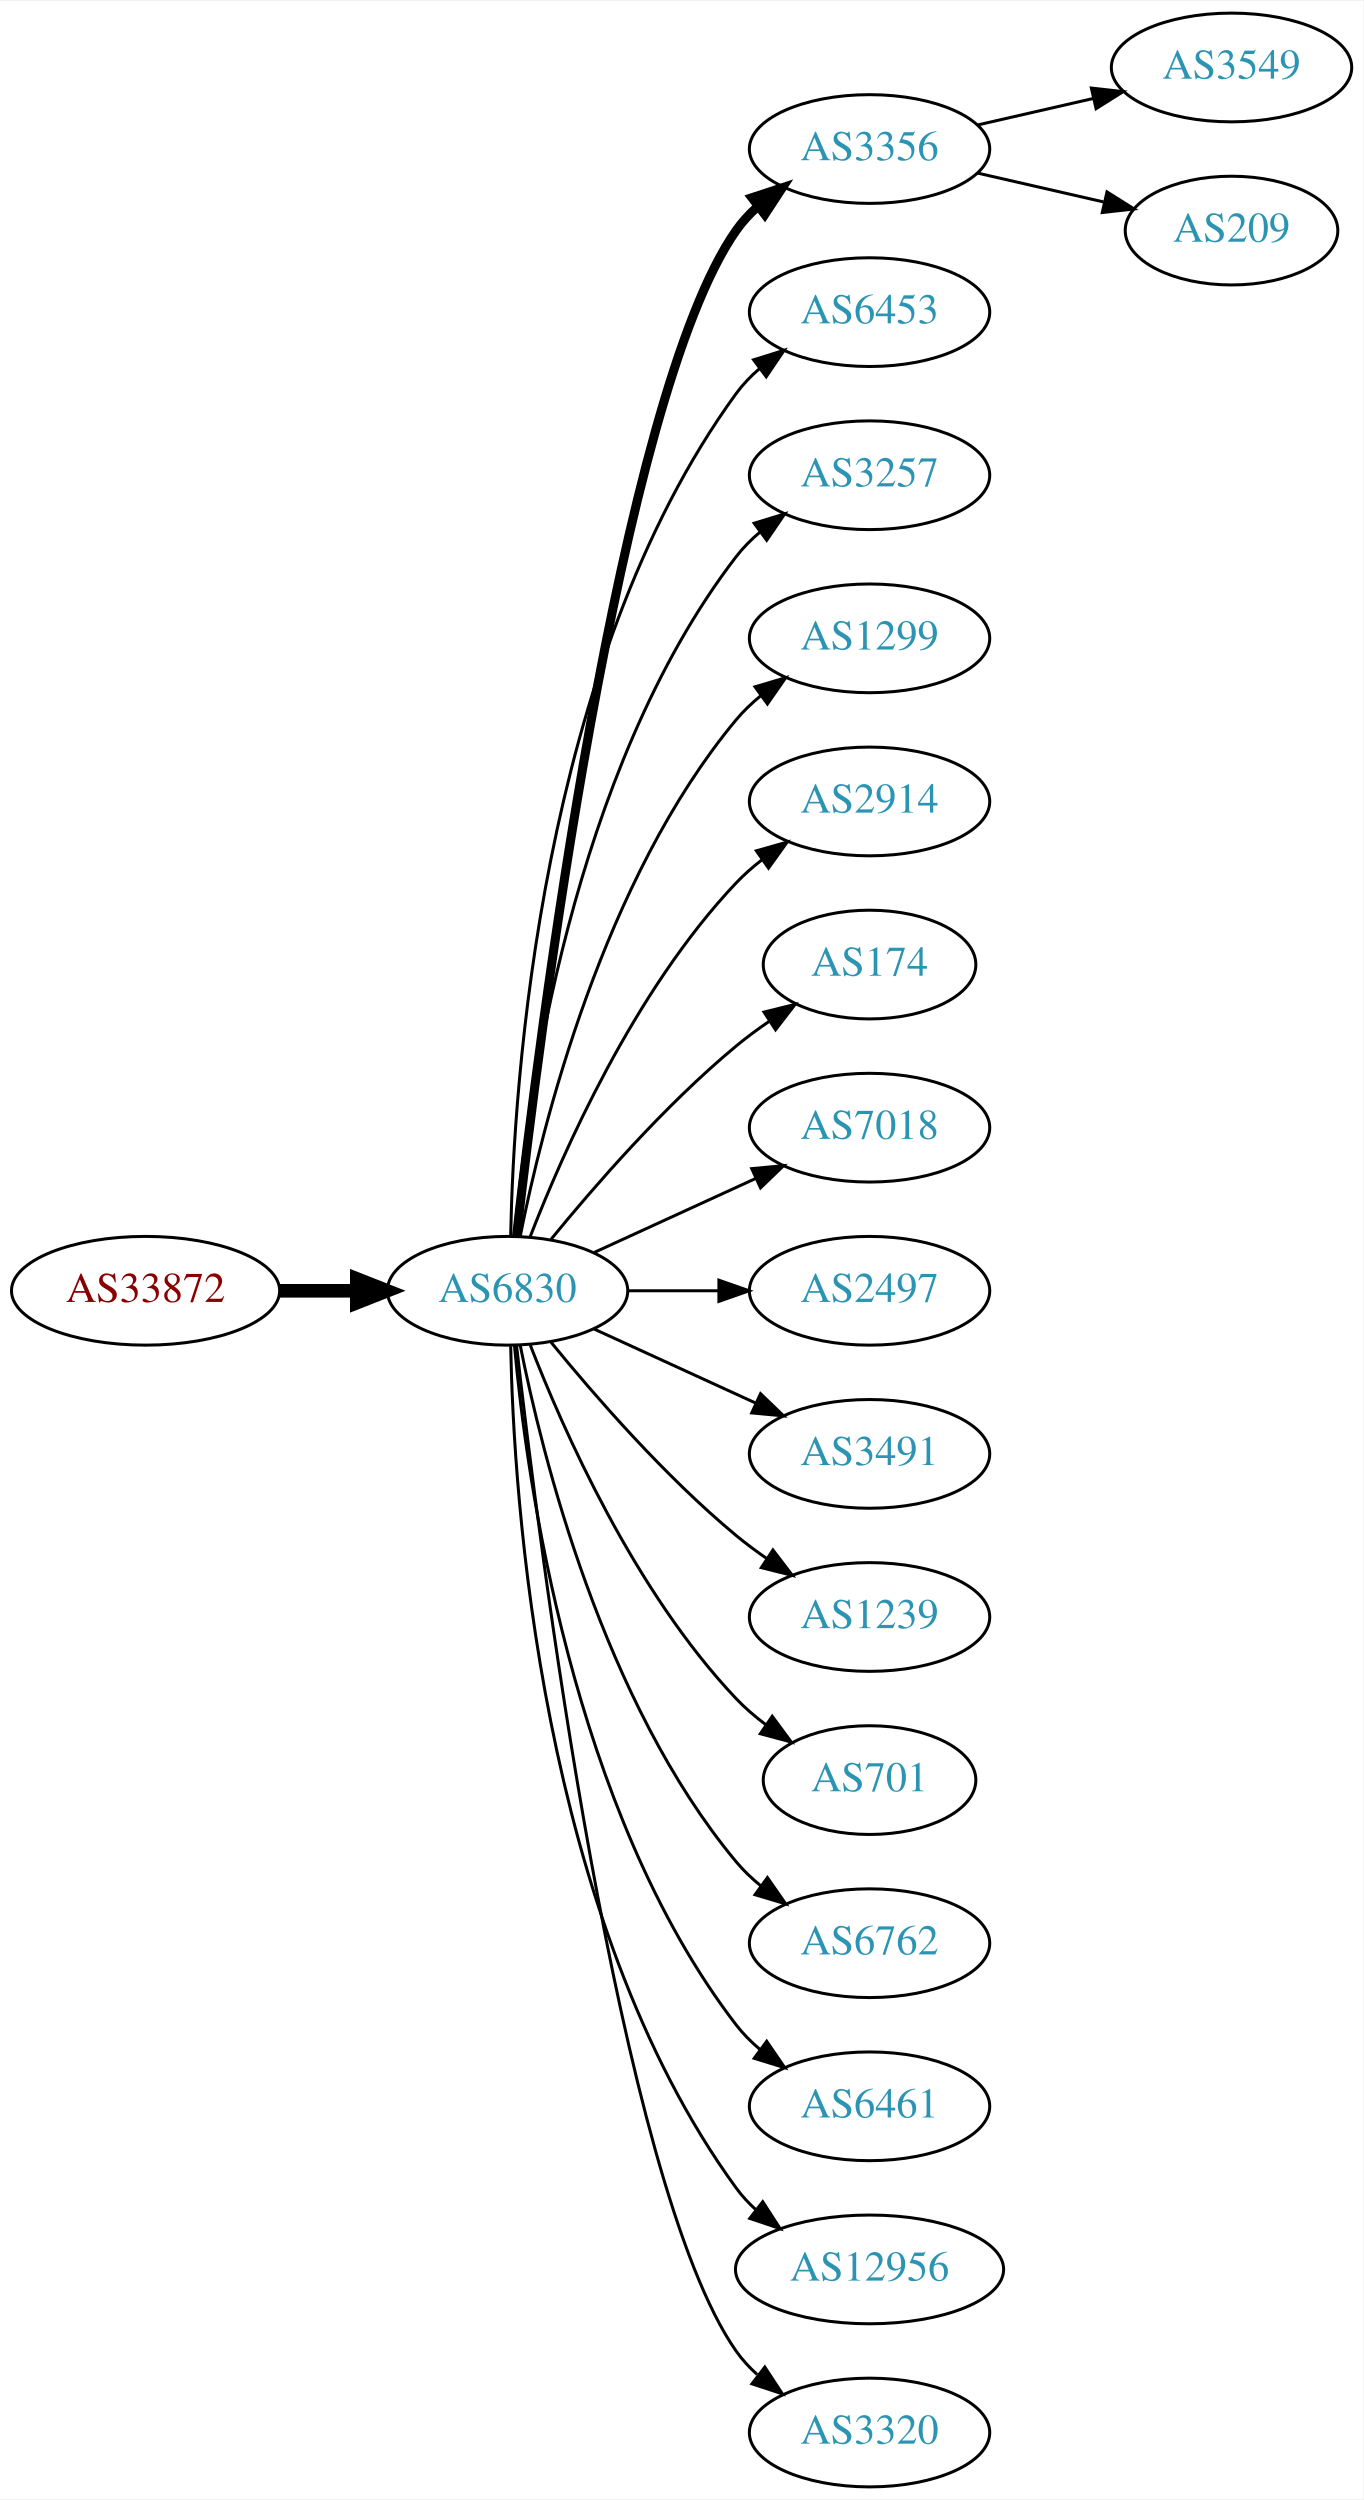
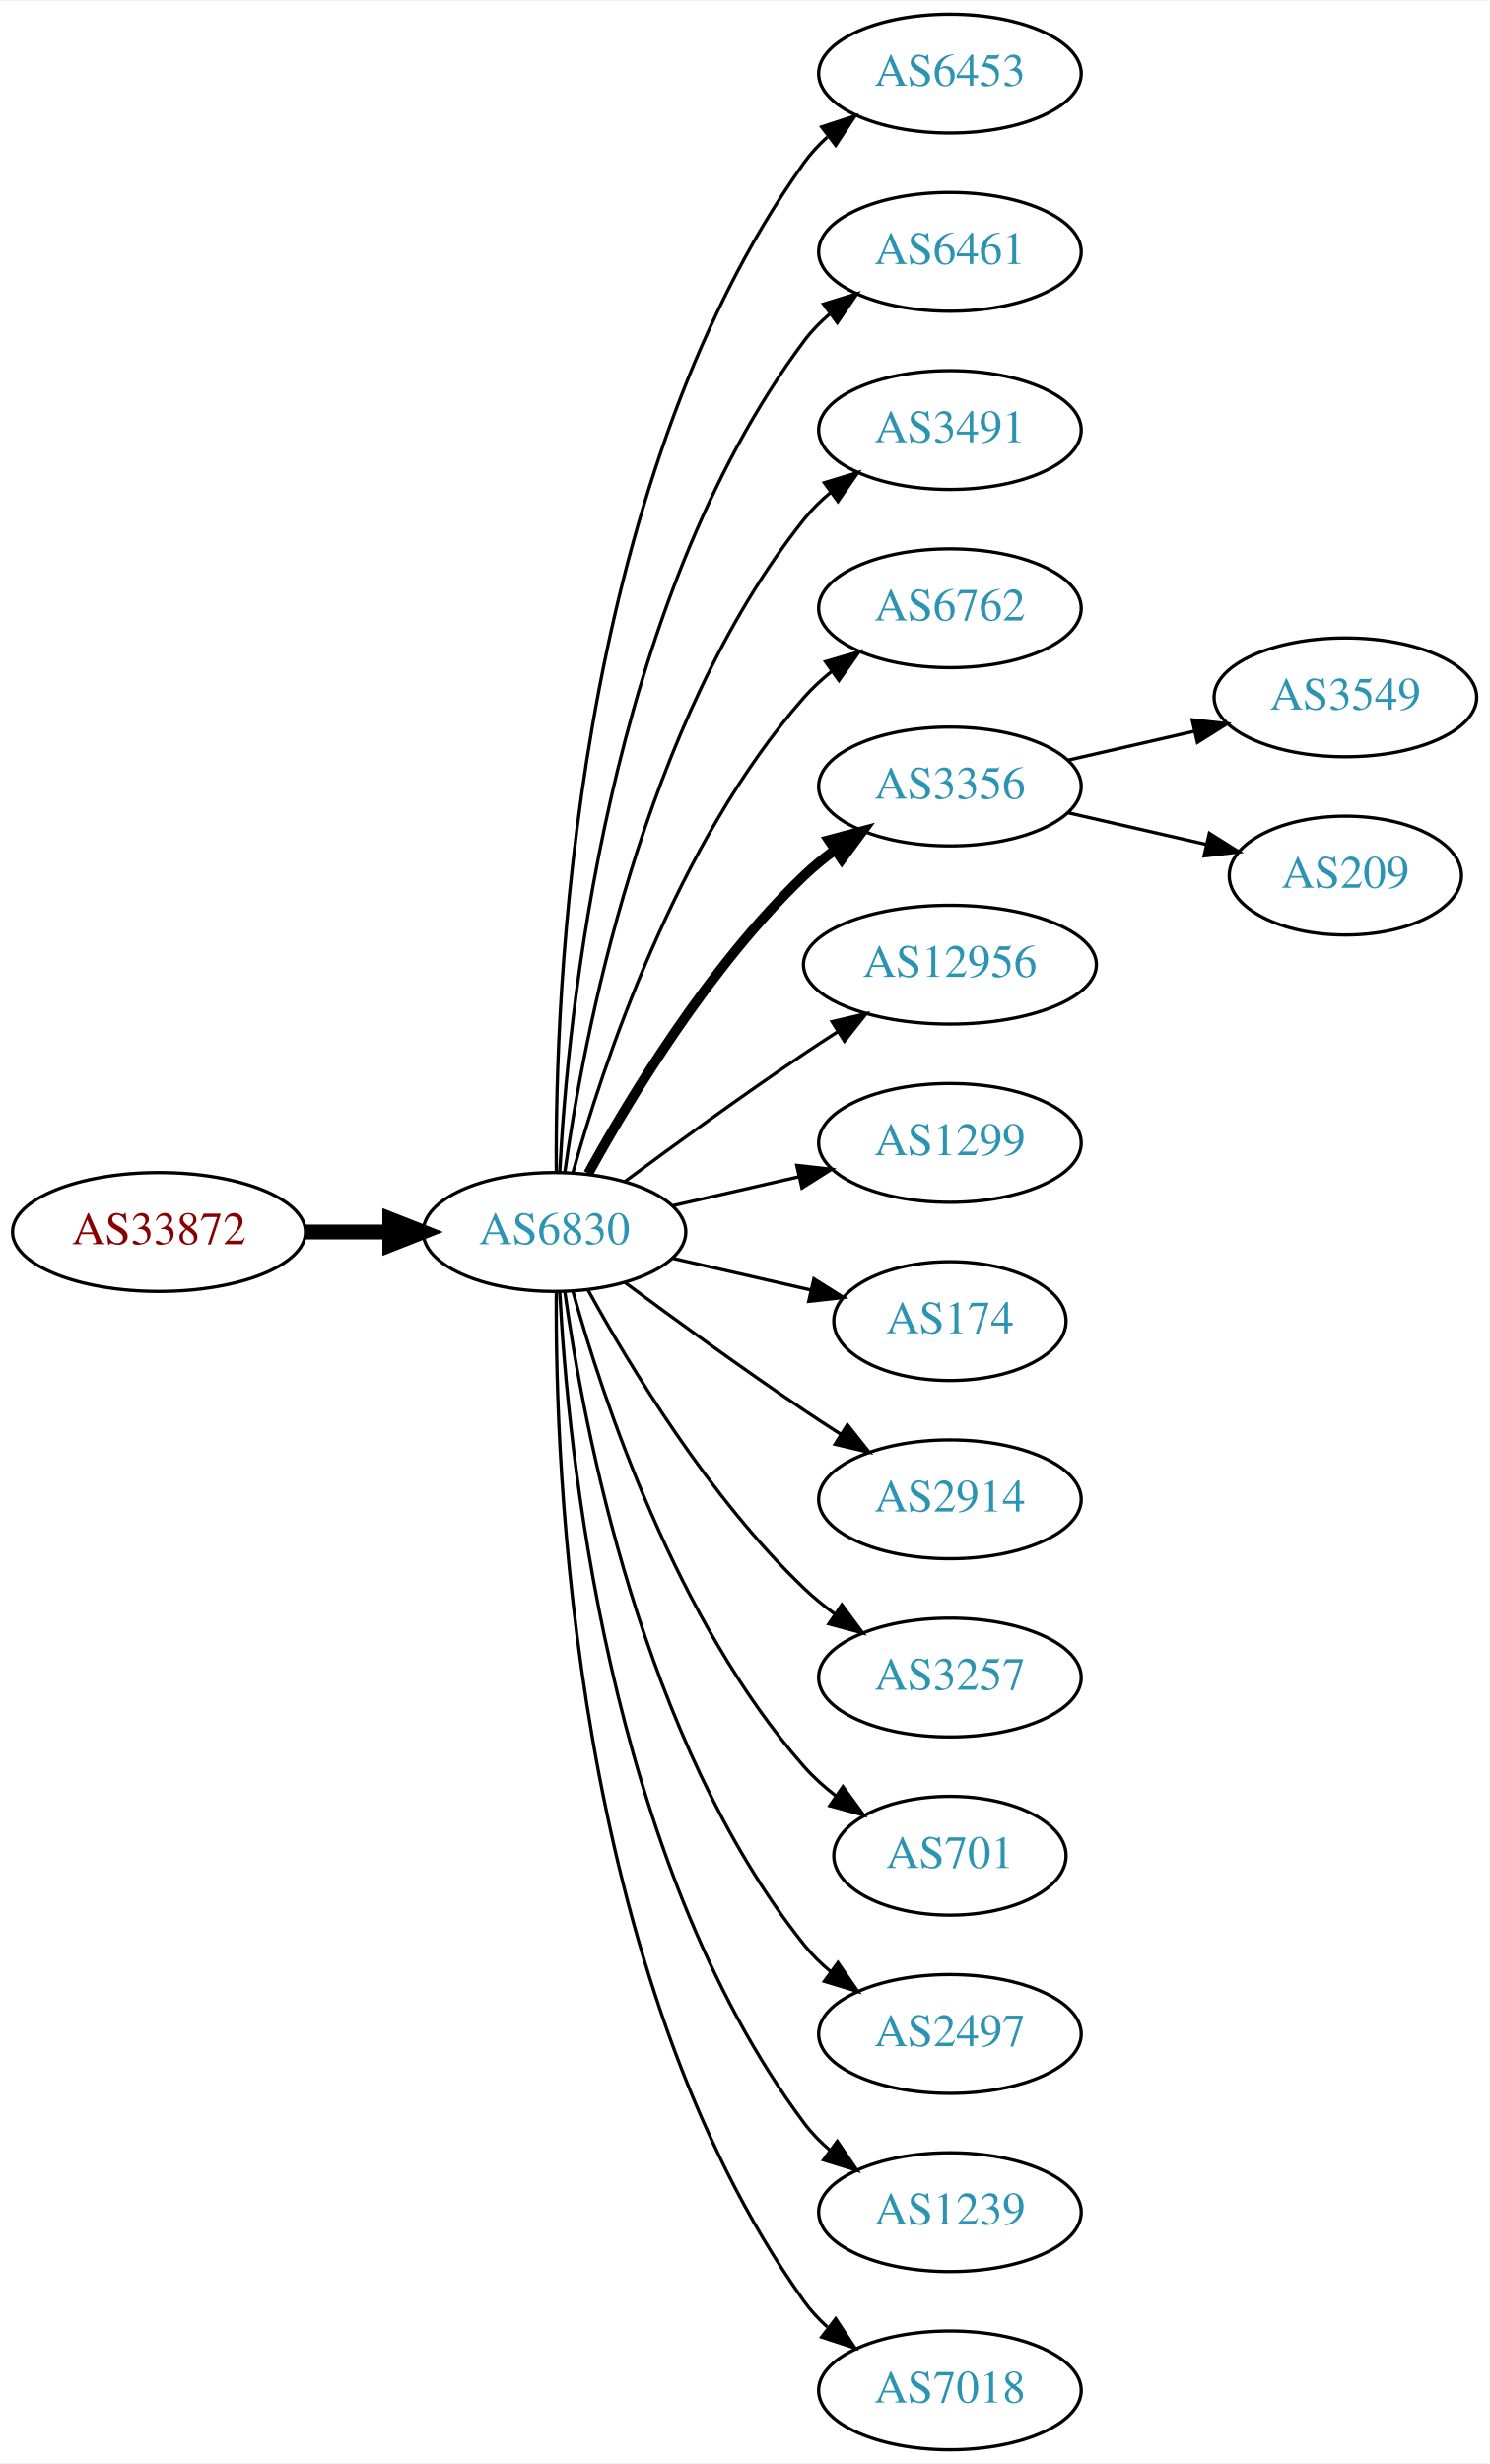
- <svg xmlns="http://www.w3.org/2000/svg" xmlns:xlink="http://www.w3.org/1999/xlink" width="451pt" height="827pt" viewBox="0.00 0.00 451.37 827.00">
-   <g id="graph0" class="graph" transform="scale(1 1) rotate(0) translate(4 823)">
-     <polygon fill="white" stroke="none" points="-4,4 -4,-823 447.37,-823 447.37,4 -4,4" />
+ <svg xmlns="http://www.w3.org/2000/svg" xmlns:xlink="http://www.w3.org/1999/xlink" width="451pt" height="746pt" viewBox="0.00 0.00 451.37 746.00">
+   <g id="graph0" class="graph" transform="scale(1 1) rotate(0) translate(4 742)">
+     <polygon fill="white" stroke="none" points="-4,4 -4,-742 447.37,-742 447.37,4 -4,4" />
    <g id="node1" class="node">
      <g id="a_node1">
        <a xlink:href="/asn/33872" xlink:title="AS33872 ~ Alpha Medien Service GmbH [AT]">
-           <ellipse fill="#ffffff" stroke="black" cx="44.196" cy="-396" rx="44.393" ry="18" />
-           <text text-anchor="middle" x="44.196" y="-392.3" font-family="Times,serif" font-size="14.00" fill="#880000">AS33872</text>
+           <ellipse fill="#ffffff" stroke="black" cx="44.196" cy="-369" rx="44.393" ry="18" />
+           <text text-anchor="middle" x="44.196" y="-365.3" font-family="Times,serif" font-size="14.00" fill="#880000">AS33872</text>
        </a>
      </g>
    </g>
    <g id="node2" class="node">
      <g id="a_node2">
        <a xlink:href="/asn/6830" xlink:title="AS6830 ~ LGI-UPC [AT]">
-           <ellipse fill="#ffffff" stroke="black" cx="164.039" cy="-396" rx="39.794" ry="18" />
-           <text text-anchor="middle" x="164.039" y="-392.3" font-family="Times,serif" font-size="14.00" fill="#2c94b3">AS6830</text>
+           <ellipse fill="#ffffff" stroke="black" cx="164.039" cy="-369" rx="39.794" ry="18" />
+           <text text-anchor="middle" x="164.039" y="-365.3" font-family="Times,serif" font-size="14.00" fill="#2c94b3">AS6830</text>
        </a>
      </g>
    </g>
    <g id="edge1" class="edge">
-       <path fill="none" stroke="black" stroke-width="4.5" d="M88.407,-396C96.72,-396 105.482,-396 113.965,-396" />
-       <polygon fill="black" stroke="black" stroke-width="4.5" points="114.123,-399.938 124.123,-396 114.123,-392.063 114.123,-399.938" />
+       <path fill="none" stroke="black" stroke-width="4.5" d="M88.407,-369C96.72,-369 105.482,-369 113.965,-369" />
+       <polygon fill="black" stroke="black" stroke-width="4.5" points="114.123,-372.938 124.123,-369 114.123,-365.063 114.123,-372.938" />
    </g>
    <g id="node3" class="node">
      <g id="a_node3">
-         <a xlink:href="/asn/3356" xlink:title="AS3356 ~ Level 3 Parent, LLC [US]">
-           <ellipse fill="#ffffff" stroke="black" cx="283.881" cy="-774" rx="39.794" ry="18" />
-           <text text-anchor="middle" x="283.881" y="-770.3" font-family="Times,serif" font-size="14.00" fill="#2c94b3">AS3356</text>
-         </a>
-       </g>
-     </g>
-     <g id="edge2" class="edge">
-       <path fill="none" stroke="black" stroke-width="3" d="M167.009,-414.101C174.237,-477.928 200.915,-691.628 239.685,-747 241.663,-749.825 244.041,-752.416 246.652,-754.779" />
-       <polygon fill="black" stroke="black" stroke-width="3" points="244.945,-757.881 255.01,-761.188 249.204,-752.326 244.945,-757.881" />
-     </g>
-     <g id="node4" class="node">
-       <g id="a_node4">
        <a xlink:href="/asn/6453" xlink:title="AS6453 ~ TATA COMMUNICATIONS (AMERICA) INC [US]">
          <ellipse fill="#ffffff" stroke="black" cx="283.881" cy="-720" rx="39.794" ry="18" />
          <text text-anchor="middle" x="283.881" y="-716.3" font-family="Times,serif" font-size="14.00" fill="#2c94b3">AS6453</text>
        </a>
      </g>
    </g>
+     <g id="edge2" class="edge">
+       <path fill="none" stroke="black" d="M164.587,-387.063C164.168,-439.503 169.322,-594.293 239.685,-693 241.687,-695.809 244.082,-698.388 246.703,-700.743" />
+       <polygon fill="black" stroke="black" points="245.007,-703.852 255.079,-707.139 249.255,-698.288 245.007,-703.852" />
+     </g>
+     <g id="node4" class="node">
+       <g id="a_node4">
+         <a xlink:href="/asn/6461" xlink:title="AS6461 ~ Zayo Bandwidth [US]">
+           <ellipse fill="#ffffff" stroke="black" cx="283.881" cy="-666" rx="39.794" ry="18" />
+           <text text-anchor="middle" x="283.881" y="-662.3" font-family="Times,serif" font-size="14.00" fill="#2c94b3">AS6461</text>
+         </a>
+       </g>
+     </g>
    <g id="edge3" class="edge">
-       <path fill="none" stroke="black" d="M165.071,-414.337C166.044,-464.079 174.763,-603.806 239.685,-693 241.897,-696.039 244.565,-698.813 247.477,-701.326" />
-       <polygon fill="black" stroke="black" points="245.495,-704.214 255.608,-707.373 249.672,-698.597 245.495,-704.214" />
+       <path fill="none" stroke="black" d="M165.63,-387.023C168.007,-433.412 179.925,-558.893 239.685,-639 241.933,-642.013 244.624,-644.769 247.551,-647.272" />
+       <polygon fill="black" stroke="black" points="245.582,-650.169 255.702,-653.303 249.746,-644.542 245.582,-650.169" />
    </g>
    <g id="node5" class="node">
      <g id="a_node5">
-         <a xlink:href="/asn/3257" xlink:title="AS3257 ~ GTT [DE]">
-           <ellipse fill="#ffffff" stroke="black" cx="283.881" cy="-666" rx="39.794" ry="18" />
-           <text text-anchor="middle" x="283.881" y="-662.3" font-family="Times,serif" font-size="14.00" fill="#2c94b3">AS3257</text>
+         <a xlink:href="/asn/3491" xlink:title="AS3491 ~ PCCW Global, Inc. [US]">
+           <ellipse fill="#ffffff" stroke="black" cx="283.881" cy="-612" rx="39.794" ry="18" />
+           <text text-anchor="middle" x="283.881" y="-608.3" font-family="Times,serif" font-size="14.00" fill="#2c94b3">AS3491</text>
        </a>
      </g>
    </g>
    <g id="edge4" class="edge">
-       <path fill="none" stroke="black" d="M166.323,-414.117C170.221,-457.332 185.238,-568.131 239.685,-639 241.975,-641.981 244.695,-644.716 247.639,-647.205" />
-       <polygon fill="black" stroke="black" points="245.686,-650.113 255.816,-653.218 249.833,-644.473 245.686,-650.113" />
+       <path fill="none" stroke="black" d="M167.178,-387.17C172.678,-426.974 190.504,-523.233 239.685,-585 242.026,-587.94 244.781,-590.649 247.747,-593.121" />
+       <polygon fill="black" stroke="black" points="245.812,-596.042 255.953,-599.11 249.939,-590.388 245.812,-596.042" />
    </g>
    <g id="node6" class="node">
      <g id="a_node6">
-         <a xlink:href="/asn/1299" xlink:title="AS1299 ~ Telia Carrier [EU]">
-           <ellipse fill="#ffffff" stroke="black" cx="283.881" cy="-612" rx="39.794" ry="18" />
-           <text text-anchor="middle" x="283.881" y="-608.3" font-family="Times,serif" font-size="14.00" fill="#2c94b3">AS1299</text>
+         <a xlink:href="/asn/6762" xlink:title="AS6762 ~ TELECOM ITALIA SPARKLE S.p.A. [IT]">
+           <ellipse fill="#ffffff" stroke="black" cx="283.881" cy="-558" rx="39.794" ry="18" />
+           <text text-anchor="middle" x="283.881" y="-554.3" font-family="Times,serif" font-size="14.00" fill="#2c94b3">AS6762</text>
        </a>
      </g>
    </g>
    <g id="edge5" class="edge">
-       <path fill="none" stroke="black" d="M168.237,-414.073C175.401,-450.141 195.675,-532.125 239.685,-585 242.09,-587.889 244.886,-590.563 247.879,-593.013" />
-       <polygon fill="black" stroke="black" points="245.967,-595.95 256.122,-598.973 250.069,-590.277 245.967,-595.95" />
+       <path fill="none" stroke="black" d="M169.612,-386.946C178.517,-418.995 200.801,-486.842 239.685,-531 242.169,-533.821 245.019,-536.449 248.044,-538.871" />
+       <polygon fill="black" stroke="black" points="246.162,-541.828 256.334,-544.791 250.23,-536.131 246.162,-541.828" />
    </g>
    <g id="node7" class="node">
      <g id="a_node7">
-         <a xlink:href="/asn/2914" xlink:title="AS2914 ~ NTT America, Inc. [US]">
-           <ellipse fill="#ffffff" stroke="black" cx="283.881" cy="-558" rx="39.794" ry="18" />
-           <text text-anchor="middle" x="283.881" y="-554.3" font-family="Times,serif" font-size="14.00" fill="#2c94b3">AS2914</text>
+         <a xlink:href="/asn/3356" xlink:title="AS3356 ~ Level 3 Parent, LLC [US]">
+           <ellipse fill="#ffffff" stroke="black" cx="283.881" cy="-504" rx="39.794" ry="18" />
+           <text text-anchor="middle" x="283.881" y="-500.3" font-family="Times,serif" font-size="14.00" fill="#2c94b3">AS3356</text>
        </a>
      </g>
    </g>
    <g id="edge6" class="edge">
-       <path fill="none" stroke="black" d="M171.562,-413.994C182.312,-441.728 205.969,-495.429 239.685,-531 242.271,-533.728 245.188,-536.294 248.257,-538.677" />
-       <polygon fill="black" stroke="black" points="246.411,-541.658 256.605,-544.543 250.435,-535.93 246.411,-541.658" />
+       <path fill="none" stroke="black" stroke-width="3" d="M174.28,-386.713C186.825,-409.561 211.002,-449.611 239.685,-477 242.553,-479.739 245.742,-482.347 249.051,-484.785" />
+       <polygon fill="black" stroke="black" stroke-width="3" points="247.175,-487.742 257.411,-490.477 251.114,-481.956 247.175,-487.742" />
    </g>
    <g id="node8" class="node">
      <g id="a_node8">
-         <a xlink:href="/asn/174" xlink:title="AS174 ~ Cogent Communications [US]">
-           <ellipse fill="#ffffff" stroke="black" cx="283.881" cy="-504" rx="35.194" ry="18" />
-           <text text-anchor="middle" x="283.881" y="-500.3" font-family="Times,serif" font-size="14.00" fill="#2c94b3">AS174</text>
+         <a xlink:href="/asn/12956" xlink:title="AS12956 ~ TELXIUS [ES]">
+           <ellipse fill="#ffffff" stroke="black" cx="283.881" cy="-450" rx="44.393" ry="18" />
+           <text text-anchor="middle" x="283.881" y="-446.3" font-family="Times,serif" font-size="14.00" fill="#2c94b3">AS12956</text>
        </a>
      </g>
    </g>
    <g id="edge7" class="edge">
-       <path fill="none" stroke="black" d="M178.458,-413.065C192.572,-430.375 215.987,-457.345 239.685,-477 243.148,-479.872 246.941,-482.669 250.795,-485.308" />
-       <polygon fill="black" stroke="black" points="248.938,-488.275 259.228,-490.797 252.757,-482.408 248.938,-488.275" />
+       <path fill="none" stroke="black" d="M185.369,-384.277C200.231,-395.304 220.976,-410.407 239.685,-423 242.975,-425.215 246.438,-427.482 249.912,-429.715" />
+       <polygon fill="black" stroke="black" points="248.16,-432.748 258.479,-435.148 251.909,-426.837 248.16,-432.748" />
    </g>
    <g id="node9" class="node">
      <g id="a_node9">
-         <a xlink:href="/asn/7018" xlink:title="AS7018 ~ AT&amp;T Services, Inc. [US]">
-           <ellipse fill="#ffffff" stroke="black" cx="283.881" cy="-450" rx="39.794" ry="18" />
-           <text text-anchor="middle" x="283.881" y="-446.3" font-family="Times,serif" font-size="14.00" fill="#2c94b3">AS7018</text>
+         <a xlink:href="/asn/1299" xlink:title="AS1299 ~ Telia Carrier [EU]">
+           <ellipse fill="#ffffff" stroke="black" cx="283.881" cy="-396" rx="39.794" ry="18" />
+           <text text-anchor="middle" x="283.881" y="-392.3" font-family="Times,serif" font-size="14.00" fill="#2c94b3">AS1299</text>
        </a>
      </g>
    </g>
    <g id="edge8" class="edge">
-       <path fill="none" stroke="black" d="M192.667,-408.661C208.624,-415.973 228.895,-425.261 246.178,-433.181" />
-       <polygon fill="black" stroke="black" points="244.876,-436.435 255.425,-437.419 247.793,-430.071 244.876,-436.435" />
+       <path fill="none" stroke="black" d="M199.758,-376.955C211.758,-379.704 225.379,-382.825 238.071,-385.733" />
+       <polygon fill="black" stroke="black" points="237.474,-389.187 248.003,-388.009 239.037,-382.364 237.474,-389.187" />
    </g>
    <g id="node10" class="node">
      <g id="a_node10">
-         <a xlink:href="/asn/2497" xlink:title="AS2497 ~ Internet Initiative Japan Inc. [JP]">
-           <ellipse fill="#ffffff" stroke="black" cx="283.881" cy="-396" rx="39.794" ry="18" />
-           <text text-anchor="middle" x="283.881" y="-392.3" font-family="Times,serif" font-size="14.00" fill="#2c94b3">AS2497</text>
+         <a xlink:href="/asn/174" xlink:title="AS174 ~ Cogent Communications [US]">
+           <ellipse fill="#ffffff" stroke="black" cx="283.881" cy="-342" rx="35.194" ry="18" />
+           <text text-anchor="middle" x="283.881" y="-338.3" font-family="Times,serif" font-size="14.00" fill="#2c94b3">AS174</text>
        </a>
      </g>
    </g>
    <g id="edge9" class="edge">
-       <path fill="none" stroke="black" d="M203.951,-396C213.505,-396 223.854,-396 233.817,-396" />
-       <polygon fill="black" stroke="black" points="234.009,-399.5 244.009,-396 234.009,-392.5 234.009,-399.5" />
+       <path fill="none" stroke="black" d="M199.758,-361.045C212.85,-358.045 227.873,-354.604 241.513,-351.478" />
+       <polygon fill="black" stroke="black" points="242.655,-354.807 251.621,-349.162 241.091,-347.984 242.655,-354.807" />
    </g>
    <g id="node11" class="node">
      <g id="a_node11">
-         <a xlink:href="/asn/3491" xlink:title="AS3491 ~ PCCW Global, Inc. [US]">
-           <ellipse fill="#ffffff" stroke="black" cx="283.881" cy="-342" rx="39.794" ry="18" />
-           <text text-anchor="middle" x="283.881" y="-338.3" font-family="Times,serif" font-size="14.00" fill="#2c94b3">AS3491</text>
+         <a xlink:href="/asn/2914" xlink:title="AS2914 ~ NTT America, Inc. [US]">
+           <ellipse fill="#ffffff" stroke="black" cx="283.881" cy="-288" rx="39.794" ry="18" />
+           <text text-anchor="middle" x="283.881" y="-284.3" font-family="Times,serif" font-size="14.00" fill="#2c94b3">AS2914</text>
        </a>
      </g>
    </g>
    <g id="edge10" class="edge">
-       <path fill="none" stroke="black" d="M192.667,-383.339C208.624,-376.027 228.895,-366.739 246.178,-358.819" />
-       <polygon fill="black" stroke="black" points="247.793,-361.929 255.425,-354.581 244.876,-355.565 247.793,-361.929" />
+       <path fill="none" stroke="black" d="M185.369,-353.723C200.231,-342.696 220.976,-327.593 239.685,-315 243.234,-312.611 246.984,-310.161 250.733,-307.758" />
+       <polygon fill="black" stroke="black" points="252.801,-310.591 259.381,-302.288 249.059,-304.675 252.801,-310.591" />
    </g>
    <g id="node12" class="node">
      <g id="a_node12">
-         <a xlink:href="/asn/1239" xlink:title="AS1239 ~ Sprint [US]">
-           <ellipse fill="#ffffff" stroke="black" cx="283.881" cy="-288" rx="39.794" ry="18" />
-           <text text-anchor="middle" x="283.881" y="-284.3" font-family="Times,serif" font-size="14.00" fill="#2c94b3">AS1239</text>
+         <a xlink:href="/asn/3257" xlink:title="AS3257 ~ GTT [DE]">
+           <ellipse fill="#ffffff" stroke="black" cx="283.881" cy="-234" rx="39.794" ry="18" />
+           <text text-anchor="middle" x="283.881" y="-230.3" font-family="Times,serif" font-size="14.00" fill="#2c94b3">AS3257</text>
        </a>
      </g>
    </g>
    <g id="edge11" class="edge">
-       <path fill="none" stroke="black" d="M178.458,-378.935C192.572,-361.625 215.987,-334.655 239.685,-315 242.901,-312.332 246.402,-309.73 249.972,-307.259" />
-       <polygon fill="black" stroke="black" points="251.896,-310.183 258.329,-301.764 248.05,-304.334 251.896,-310.183" />
+       <path fill="none" stroke="black" d="M174.28,-351.287C186.825,-328.439 211.002,-288.389 239.685,-261 242.553,-258.261 245.742,-255.653 249.051,-253.215" />
+       <polygon fill="black" stroke="black" points="251.114,-256.044 257.411,-247.523 247.175,-250.258 251.114,-256.044" />
    </g>
    <g id="node13" class="node">
      <g id="a_node13">
        <a xlink:href="/asn/701" xlink:title="AS701 ~ UUNET [US]">
-           <ellipse fill="#ffffff" stroke="black" cx="283.881" cy="-234" rx="35.194" ry="18" />
-           <text text-anchor="middle" x="283.881" y="-230.3" font-family="Times,serif" font-size="14.00" fill="#2c94b3">AS701</text>
+           <ellipse fill="#ffffff" stroke="black" cx="283.881" cy="-180" rx="35.194" ry="18" />
+           <text text-anchor="middle" x="283.881" y="-176.3" font-family="Times,serif" font-size="14.00" fill="#2c94b3">AS701</text>
        </a>
      </g>
    </g>
    <g id="edge12" class="edge">
-       <path fill="none" stroke="black" d="M171.562,-378.006C182.312,-350.272 205.969,-296.571 239.685,-261 242.628,-257.895 246.001,-254.999 249.537,-252.345" />
-       <polygon fill="black" stroke="black" points="251.666,-255.129 257.956,-246.603 247.722,-249.346 251.666,-255.129" />
+       <path fill="none" stroke="black" d="M169.612,-351.054C178.517,-319.005 200.801,-251.158 239.685,-207 242.512,-203.789 245.814,-200.828 249.309,-198.136" />
+       <polygon fill="black" stroke="black" points="251.443,-200.916 257.684,-192.355 247.466,-195.155 251.443,-200.916" />
    </g>
    <g id="node14" class="node">
      <g id="a_node14">
-         <a xlink:href="/asn/6762" xlink:title="AS6762 ~ TELECOM ITALIA SPARKLE S.p.A. [IT]">
-           <ellipse fill="#ffffff" stroke="black" cx="283.881" cy="-180" rx="39.794" ry="18" />
-           <text text-anchor="middle" x="283.881" y="-176.3" font-family="Times,serif" font-size="14.00" fill="#2c94b3">AS6762</text>
+         <a xlink:href="/asn/2497" xlink:title="AS2497 ~ Internet Initiative Japan Inc. [JP]">
+           <ellipse fill="#ffffff" stroke="black" cx="283.881" cy="-126" rx="39.794" ry="18" />
+           <text text-anchor="middle" x="283.881" y="-122.3" font-family="Times,serif" font-size="14.00" fill="#2c94b3">AS2497</text>
        </a>
      </g>
    </g>
    <g id="edge13" class="edge">
-       <path fill="none" stroke="black" d="M168.237,-377.927C175.401,-341.859 195.675,-259.875 239.685,-207 242.09,-204.111 244.886,-201.437 247.879,-198.987" />
-       <polygon fill="black" stroke="black" points="250.069,-201.723 256.122,-193.027 245.967,-196.05 250.069,-201.723" />
+       <path fill="none" stroke="black" d="M167.178,-350.83C172.678,-311.026 190.504,-214.767 239.685,-153 242.026,-150.06 244.781,-147.351 247.747,-144.879" />
+       <polygon fill="black" stroke="black" points="249.939,-147.612 255.953,-138.89 245.812,-141.958 249.939,-147.612" />
    </g>
    <g id="node15" class="node">
      <g id="a_node15">
-         <a xlink:href="/asn/6461" xlink:title="AS6461 ~ Zayo Bandwidth [US]">
-           <ellipse fill="#ffffff" stroke="black" cx="283.881" cy="-126" rx="39.794" ry="18" />
-           <text text-anchor="middle" x="283.881" y="-122.3" font-family="Times,serif" font-size="14.00" fill="#2c94b3">AS6461</text>
+         <a xlink:href="/asn/1239" xlink:title="AS1239 ~ Sprint [US]">
+           <ellipse fill="#ffffff" stroke="black" cx="283.881" cy="-72" rx="39.794" ry="18" />
+           <text text-anchor="middle" x="283.881" y="-68.3" font-family="Times,serif" font-size="14.00" fill="#2c94b3">AS1239</text>
        </a>
      </g>
    </g>
    <g id="edge14" class="edge">
-       <path fill="none" stroke="black" d="M166.323,-377.883C170.221,-334.668 185.238,-223.869 239.685,-153 241.975,-150.019 244.695,-147.284 247.639,-144.795" />
-       <polygon fill="black" stroke="black" points="249.833,-147.527 255.816,-138.782 245.686,-141.887 249.833,-147.527" />
+       <path fill="none" stroke="black" d="M165.63,-350.977C168.007,-304.588 179.925,-179.107 239.685,-99 241.933,-95.987 244.624,-93.231 247.551,-90.728" />
+       <polygon fill="black" stroke="black" points="249.746,-93.459 255.702,-84.697 245.582,-87.831 249.746,-93.459" />
    </g>
    <g id="node16" class="node">
      <g id="a_node16">
-         <a xlink:href="/asn/12956" xlink:title="AS12956 ~ TELXIUS [ES]">
-           <ellipse fill="#ffffff" stroke="black" cx="283.881" cy="-72" rx="44.393" ry="18" />
-           <text text-anchor="middle" x="283.881" y="-68.3" font-family="Times,serif" font-size="14.00" fill="#2c94b3">AS12956</text>
+         <a xlink:href="/asn/7018" xlink:title="AS7018 ~ AT&amp;T Services, Inc. [US]">
+           <ellipse fill="#ffffff" stroke="black" cx="283.881" cy="-18" rx="39.794" ry="18" />
+           <text text-anchor="middle" x="283.881" y="-14.3" font-family="Times,serif" font-size="14.00" fill="#2c94b3">AS7018</text>
        </a>
      </g>
    </g>
    <g id="edge15" class="edge">
-       <path fill="none" stroke="black" d="M165.071,-377.663C166.044,-327.921 174.763,-188.194 239.685,-99 241.611,-96.354 243.882,-93.91 246.359,-91.663" />
-       <polygon fill="black" stroke="black" points="248.521,-94.415 254.266,-85.513 244.224,-88.889 248.521,-94.415" />
+       <path fill="none" stroke="black" d="M164.587,-350.937C164.168,-298.497 169.322,-143.707 239.685,-45 241.687,-42.191 244.082,-39.612 246.703,-37.257" />
+       <polygon fill="black" stroke="black" points="249.255,-39.712 255.079,-30.861 245.007,-34.148 249.255,-39.712" />
    </g>
    <g id="node17" class="node">
      <g id="a_node17">
-         <a xlink:href="/asn/3320" xlink:title="AS3320 ~ DTAG [DE]">
-           <ellipse fill="#ffffff" stroke="black" cx="283.881" cy="-18" rx="39.794" ry="18" />
-           <text text-anchor="middle" x="283.881" y="-14.3" font-family="Times,serif" font-size="14.00" fill="#2c94b3">AS3320</text>
+         <a xlink:href="/asn/3549" xlink:title="AS3549 ~ Level 3 Parent, LLC [US]">
+           <ellipse fill="#ffffff" stroke="black" cx="403.724" cy="-531" rx="39.794" ry="18" />
+           <text text-anchor="middle" x="403.724" y="-527.3" font-family="Times,serif" font-size="14.00" fill="#2c94b3">AS3549</text>
        </a>
      </g>
    </g>
    <g id="edge16" class="edge">
-       <path fill="none" stroke="black" d="M167.009,-377.899C174.237,-314.072 200.915,-100.372 239.685,-45 241.663,-42.175 244.041,-39.584 246.652,-37.221" />
-       <polygon fill="black" stroke="black" points="249.204,-39.674 255.01,-30.812 244.945,-34.119 249.204,-39.674" />
+       <path fill="none" stroke="black" d="M319.6,-511.955C331.6,-514.704 345.221,-517.825 357.914,-520.733" />
+       <polygon fill="black" stroke="black" points="357.316,-524.187 367.845,-523.009 358.88,-517.364 357.316,-524.187" />
    </g>
    <g id="node18" class="node">
      <g id="a_node18">
-         <a xlink:href="/asn/3549" xlink:title="AS3549 ~ Level 3 Parent, LLC [US]">
-           <ellipse fill="#ffffff" stroke="black" cx="403.724" cy="-801" rx="39.794" ry="18" />
-           <text text-anchor="middle" x="403.724" y="-797.3" font-family="Times,serif" font-size="14.00" fill="#2c94b3">AS3549</text>
+         <a xlink:href="/asn/209" xlink:title="AS209 ~ CenturyLink Communications, LLC [US]">
+           <ellipse fill="#ffffff" stroke="black" cx="403.724" cy="-477" rx="35.194" ry="18" />
+           <text text-anchor="middle" x="403.724" y="-473.3" font-family="Times,serif" font-size="14.00" fill="#2c94b3">AS209</text>
        </a>
      </g>
    </g>
    <g id="edge17" class="edge">
-       <path fill="none" stroke="black" d="M319.6,-781.955C331.6,-784.704 345.221,-787.825 357.914,-790.733" />
-       <polygon fill="black" stroke="black" points="357.316,-794.187 367.845,-793.009 358.88,-787.364 357.316,-794.187" />
-     </g>
-     <g id="node19" class="node">
-       <g id="a_node19">
-         <a xlink:href="/asn/209" xlink:title="AS209 ~ CenturyLink Communications, LLC [US]">
-           <ellipse fill="#ffffff" stroke="black" cx="403.724" cy="-747" rx="35.194" ry="18" />
-           <text text-anchor="middle" x="403.724" y="-743.3" font-family="Times,serif" font-size="14.00" fill="#2c94b3">AS209</text>
-         </a>
-       </g>
-     </g>
-     <g id="edge18" class="edge">
-       <path fill="none" stroke="black" d="M319.6,-766.045C332.693,-763.045 347.715,-759.604 361.356,-756.478" />
-       <polygon fill="black" stroke="black" points="362.497,-759.807 371.463,-754.162 360.934,-752.984 362.497,-759.807" />
+       <path fill="none" stroke="black" d="M319.6,-496.045C332.693,-493.045 347.715,-489.604 361.356,-486.478" />
+       <polygon fill="black" stroke="black" points="362.497,-489.807 371.463,-484.162 360.934,-482.984 362.497,-489.807" />
    </g>
  </g>
</svg>
